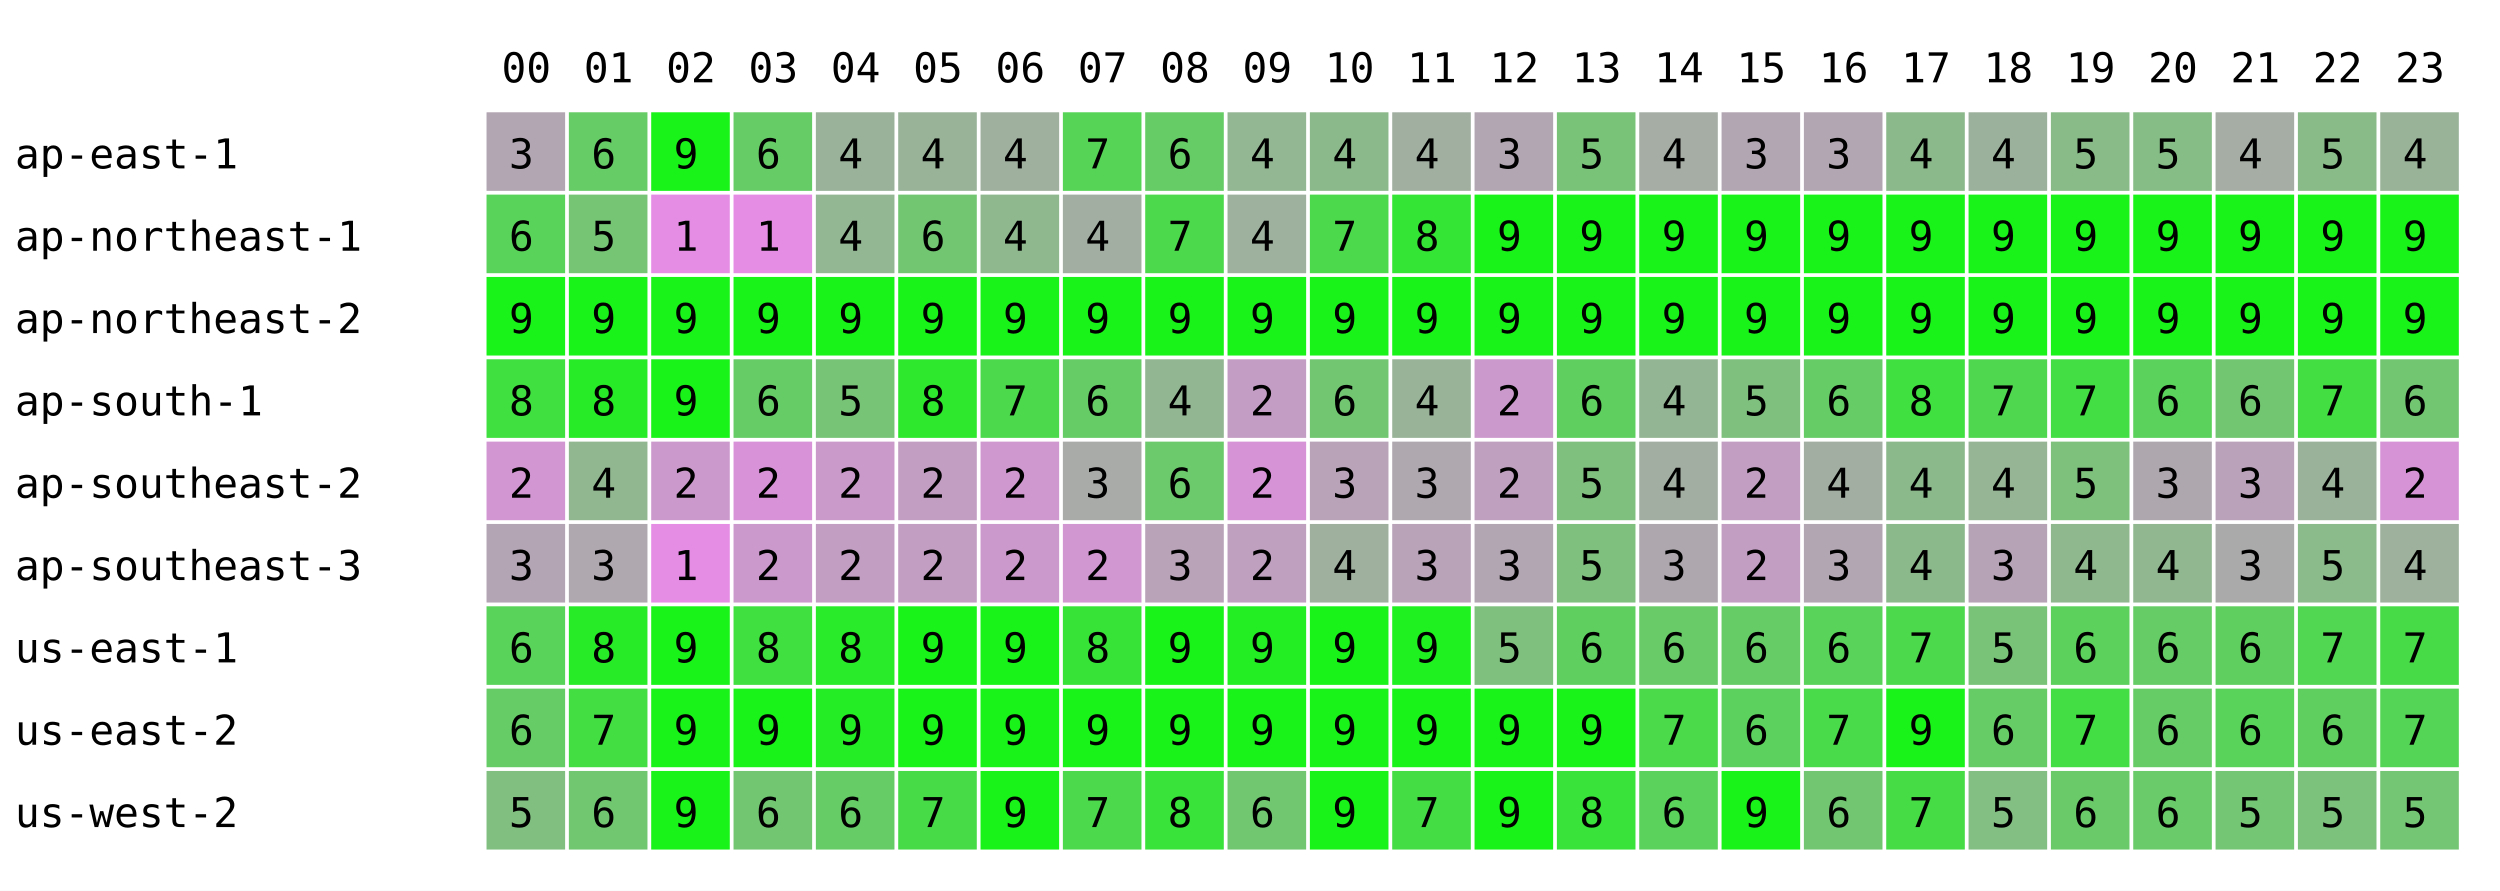
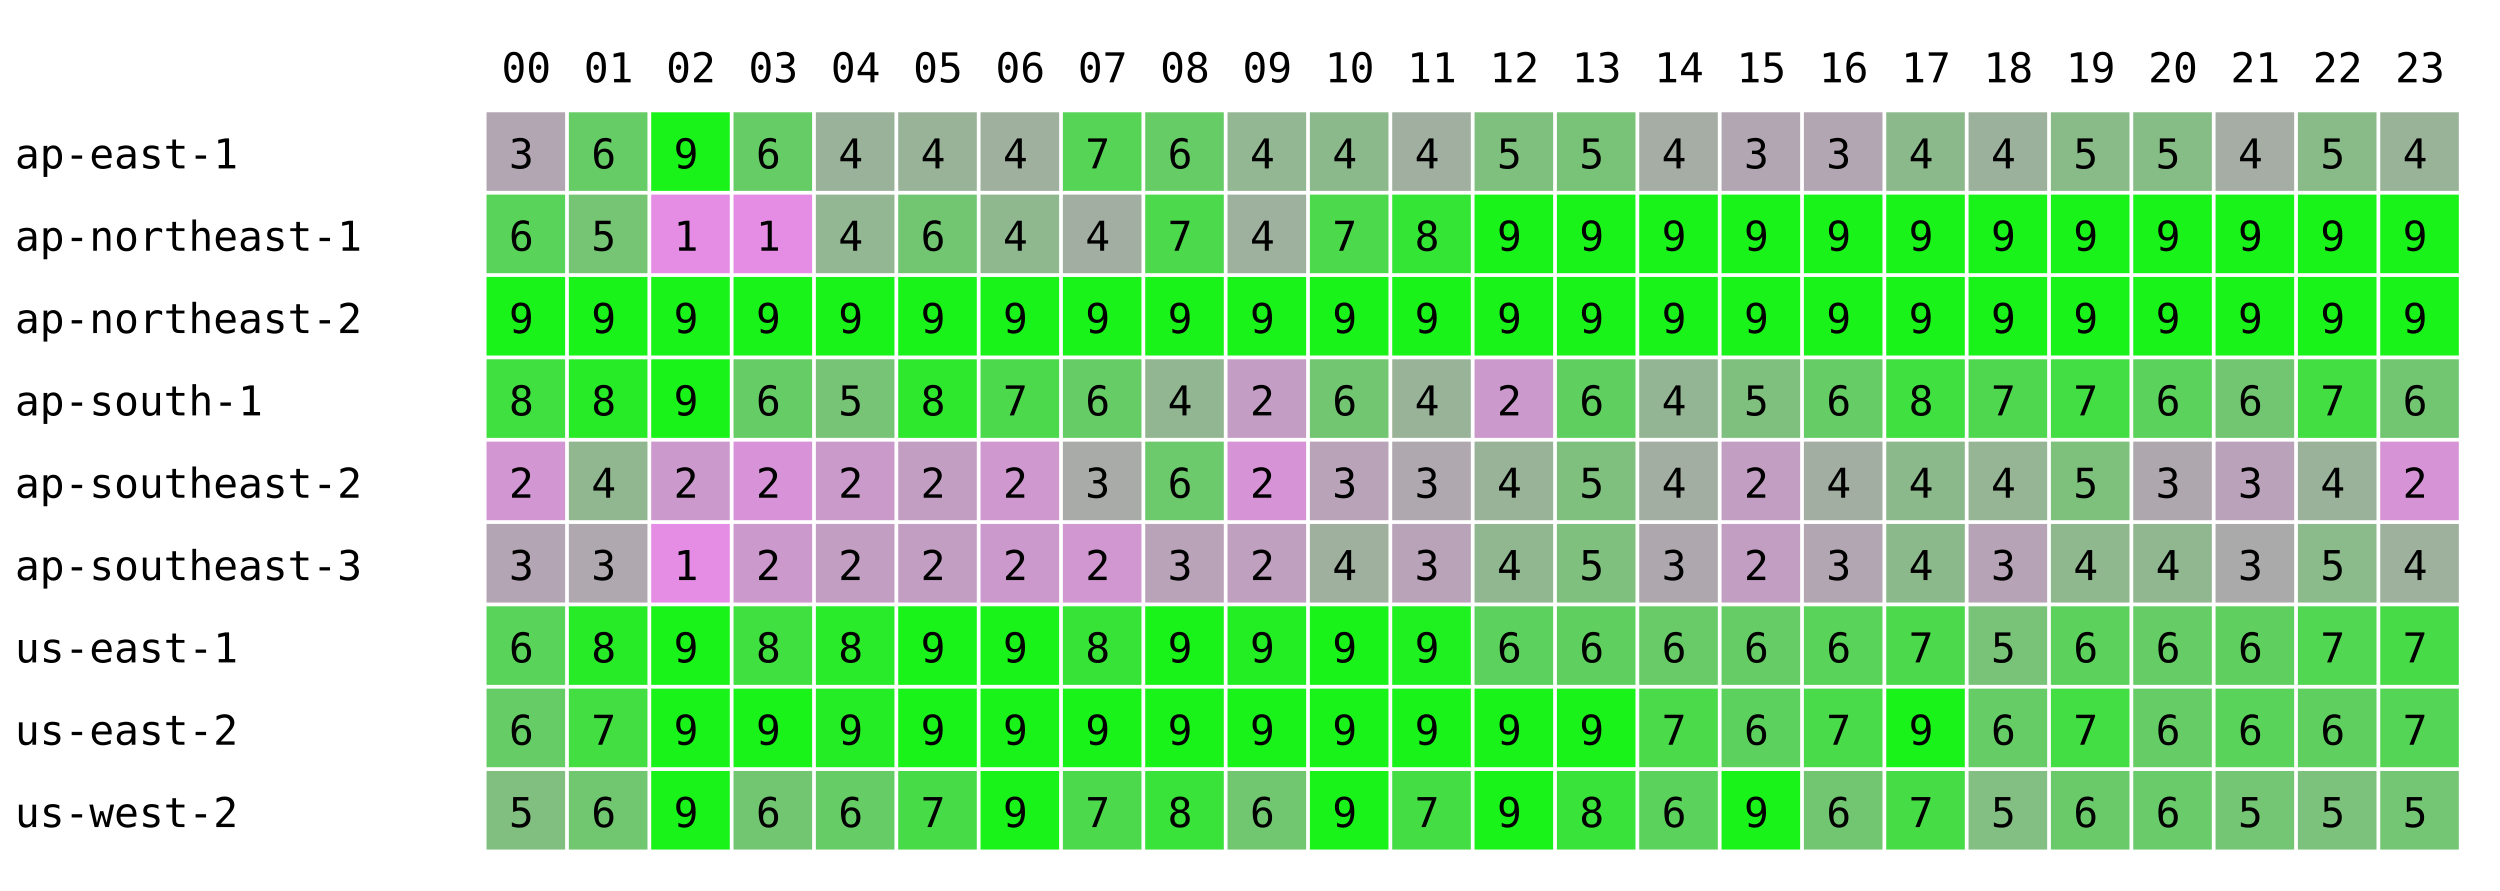
<svg xmlns="http://www.w3.org/2000/svg" width="668" height="238" font-family="monospace" font-size="11">
  <rect width="668" height="238" fill="white" />
  <text x="134" y="22">00</text>
  <text x="156" y="22">01</text>
  <text x="178" y="22">02</text>
  <text x="200" y="22">03</text>
  <text x="222" y="22">04</text>
  <text x="244" y="22">05</text>
  <text x="266" y="22">06</text>
  <text x="288" y="22">07</text>
  <text x="310" y="22">08</text>
  <text x="332" y="22">09</text>
  <text x="354" y="22">10</text>
  <text x="376" y="22">11</text>
  <text x="398" y="22">12</text>
  <text x="420" y="22">13</text>
  <text x="442" y="22">14</text>
  <text x="464" y="22">15</text>
  <text x="486" y="22">16</text>
  <text x="508" y="22">17</text>
  <text x="530" y="22">18</text>
  <text x="552" y="22">19</text>
  <text x="574" y="22">20</text>
  <text x="596" y="22">21</text>
  <text x="618" y="22">22</text>
  <text x="640" y="22">23</text>
  <text x="4" y="45">ap-east-1</text>
  <rect x="130" y="30" width="21" height="21" fill="rgb(178,166,178)" />
  <text x="136" y="45">3</text>
  <rect x="152" y="30" width="21" height="21" fill="rgb(102,204,102)" />
  <text x="158" y="45">6</text>
  <rect x="174" y="30" width="21" height="21" fill="rgb(25,243,25)" />
  <text x="180" y="45">9</text>
  <rect x="196" y="30" width="21" height="21" fill="rgb(102,204,102)" />
  <text x="202" y="45">6</text>
  <rect x="218" y="30" width="21" height="21" fill="rgb(154,178,154)" />
  <text x="224" y="45">4</text>
  <rect x="240" y="30" width="21" height="21" fill="rgb(153,179,153)" />
  <text x="246" y="45">4</text>
  <rect x="262" y="30" width="21" height="21" fill="rgb(159,176,159)" />
  <text x="268" y="45">4</text>
  <rect x="284" y="30" width="21" height="21" fill="rgb(86,212,86)" />
  <text x="290" y="45">7</text>
  <rect x="306" y="30" width="21" height="21" fill="rgb(102,204,102)" />
  <text x="312" y="45">6</text>
  <rect x="328" y="30" width="21" height="21" fill="rgb(147,182,147)" />
  <text x="334" y="45">4</text>
  <rect x="350" y="30" width="21" height="21" fill="rgb(140,185,140)" />
  <text x="356" y="45">4</text>
  <rect x="372" y="30" width="21" height="21" fill="rgb(161,175,161)" />
  <text x="378" y="45">4</text>
-   <rect x="394" y="30" width="21" height="21" fill="rgb(178,166,178)" />
-   <text x="400" y="45">3</text>
+   <rect x="394" y="30" width="21" height="21" fill="rgb(127,192,127)" />
+   <text x="400" y="45">5</text>
  <rect x="416" y="30" width="21" height="21" fill="rgb(121,195,121)" />
  <text x="422" y="45">5</text>
  <rect x="438" y="30" width="21" height="21" fill="rgb(165,173,165)" />
  <text x="444" y="45">4</text>
  <rect x="460" y="30" width="21" height="21" fill="rgb(178,166,178)" />
  <text x="466" y="45">3</text>
  <rect x="482" y="30" width="21" height="21" fill="rgb(178,166,178)" />
  <text x="488" y="45">3</text>
  <rect x="504" y="30" width="21" height="21" fill="rgb(140,185,140)" />
  <text x="510" y="45">4</text>
  <rect x="526" y="30" width="21" height="21" fill="rgb(156,177,156)" />
  <text x="532" y="45">4</text>
  <rect x="548" y="30" width="21" height="21" fill="rgb(136,187,136)" />
  <text x="554" y="45">5</text>
  <rect x="570" y="30" width="21" height="21" fill="rgb(134,188,134)" />
  <text x="576" y="45">5</text>
  <rect x="592" y="30" width="21" height="21" fill="rgb(165,173,165)" />
  <text x="598" y="45">4</text>
  <rect x="614" y="30" width="21" height="21" fill="rgb(137,187,137)" />
  <text x="620" y="45">5</text>
  <rect x="636" y="30" width="21" height="21" fill="rgb(153,179,153)" />
  <text x="642" y="45">4</text>
  <text x="4" y="67">ap-northeast-1</text>
  <rect x="130" y="52" width="21" height="21" fill="rgb(89,211,89)" />
  <text x="136" y="67">6</text>
  <rect x="152" y="52" width="21" height="21" fill="rgb(117,197,117)" />
  <text x="158" y="67">5</text>
  <rect x="174" y="52" width="21" height="21" fill="rgb(229,141,229)" />
  <text x="180" y="67">1</text>
  <rect x="196" y="52" width="21" height="21" fill="rgb(229,141,229)" />
  <text x="202" y="67">1</text>
  <rect x="218" y="52" width="21" height="21" fill="rgb(147,182,147)" />
  <text x="224" y="67">4</text>
  <rect x="240" y="52" width="21" height="21" fill="rgb(114,198,114)" />
  <text x="246" y="67">6</text>
  <rect x="262" y="52" width="21" height="21" fill="rgb(143,184,143)" />
  <text x="268" y="67">4</text>
  <rect x="284" y="52" width="21" height="21" fill="rgb(163,174,163)" />
  <text x="290" y="67">4</text>
  <rect x="306" y="52" width="21" height="21" fill="rgb(76,217,76)" />
  <text x="312" y="67">7</text>
  <rect x="328" y="52" width="21" height="21" fill="rgb(158,176,158)" />
  <text x="334" y="67">4</text>
  <rect x="350" y="52" width="21" height="21" fill="rgb(76,217,76)" />
  <text x="356" y="67">7</text>
  <rect x="372" y="52" width="21" height="21" fill="rgb(53,229,53)" />
  <text x="378" y="67">8</text>
  <rect x="394" y="52" width="21" height="21" fill="rgb(25,243,25)" />
  <text x="400" y="67">9</text>
  <rect x="416" y="52" width="21" height="21" fill="rgb(25,243,25)" />
  <text x="422" y="67">9</text>
  <rect x="438" y="52" width="21" height="21" fill="rgb(25,243,25)" />
  <text x="444" y="67">9</text>
  <rect x="460" y="52" width="21" height="21" fill="rgb(25,243,25)" />
  <text x="466" y="67">9</text>
  <rect x="482" y="52" width="21" height="21" fill="rgb(25,243,25)" />
  <text x="488" y="67">9</text>
  <rect x="504" y="52" width="21" height="21" fill="rgb(25,243,25)" />
  <text x="510" y="67">9</text>
  <rect x="526" y="52" width="21" height="21" fill="rgb(25,243,25)" />
  <text x="532" y="67">9</text>
  <rect x="548" y="52" width="21" height="21" fill="rgb(25,243,25)" />
  <text x="554" y="67">9</text>
  <rect x="570" y="52" width="21" height="21" fill="rgb(25,243,25)" />
  <text x="576" y="67">9</text>
  <rect x="592" y="52" width="21" height="21" fill="rgb(25,243,25)" />
  <text x="598" y="67">9</text>
  <rect x="614" y="52" width="21" height="21" fill="rgb(25,243,25)" />
  <text x="620" y="67">9</text>
  <rect x="636" y="52" width="21" height="21" fill="rgb(25,243,25)" />
  <text x="642" y="67">9</text>
  <text x="4" y="89">ap-northeast-2</text>
  <rect x="130" y="74" width="21" height="21" fill="rgb(25,243,25)" />
  <text x="136" y="89">9</text>
  <rect x="152" y="74" width="21" height="21" fill="rgb(25,243,25)" />
  <text x="158" y="89">9</text>
  <rect x="174" y="74" width="21" height="21" fill="rgb(25,243,25)" />
  <text x="180" y="89">9</text>
  <rect x="196" y="74" width="21" height="21" fill="rgb(25,243,25)" />
  <text x="202" y="89">9</text>
  <rect x="218" y="74" width="21" height="21" fill="rgb(25,243,25)" />
  <text x="224" y="89">9</text>
  <rect x="240" y="74" width="21" height="21" fill="rgb(25,243,25)" />
  <text x="246" y="89">9</text>
  <rect x="262" y="74" width="21" height="21" fill="rgb(25,243,25)" />
  <text x="268" y="89">9</text>
  <rect x="284" y="74" width="21" height="21" fill="rgb(25,243,25)" />
  <text x="290" y="89">9</text>
  <rect x="306" y="74" width="21" height="21" fill="rgb(25,243,25)" />
  <text x="312" y="89">9</text>
  <rect x="328" y="74" width="21" height="21" fill="rgb(25,243,25)" />
  <text x="334" y="89">9</text>
  <rect x="350" y="74" width="21" height="21" fill="rgb(25,243,25)" />
  <text x="356" y="89">9</text>
  <rect x="372" y="74" width="21" height="21" fill="rgb(25,243,25)" />
  <text x="378" y="89">9</text>
  <rect x="394" y="74" width="21" height="21" fill="rgb(25,243,25)" />
  <text x="400" y="89">9</text>
  <rect x="416" y="74" width="21" height="21" fill="rgb(25,243,25)" />
  <text x="422" y="89">9</text>
  <rect x="438" y="74" width="21" height="21" fill="rgb(25,243,25)" />
  <text x="444" y="89">9</text>
  <rect x="460" y="74" width="21" height="21" fill="rgb(25,243,25)" />
  <text x="466" y="89">9</text>
  <rect x="482" y="74" width="21" height="21" fill="rgb(25,243,25)" />
  <text x="488" y="89">9</text>
  <rect x="504" y="74" width="21" height="21" fill="rgb(25,243,25)" />
  <text x="510" y="89">9</text>
  <rect x="526" y="74" width="21" height="21" fill="rgb(25,243,25)" />
  <text x="532" y="89">9</text>
  <rect x="548" y="74" width="21" height="21" fill="rgb(25,243,25)" />
  <text x="554" y="89">9</text>
  <rect x="570" y="74" width="21" height="21" fill="rgb(25,243,25)" />
  <text x="576" y="89">9</text>
  <rect x="592" y="74" width="21" height="21" fill="rgb(25,243,25)" />
  <text x="598" y="89">9</text>
  <rect x="614" y="74" width="21" height="21" fill="rgb(25,243,25)" />
  <text x="620" y="89">9</text>
  <rect x="636" y="74" width="21" height="21" fill="rgb(25,243,25)" />
  <text x="642" y="89">9</text>
  <text x="4" y="111">ap-south-1</text>
  <rect x="130" y="96" width="21" height="21" fill="rgb(63,224,63)" />
  <text x="136" y="111">8</text>
  <rect x="152" y="96" width="21" height="21" fill="rgb(40,235,40)" />
  <text x="158" y="111">8</text>
  <rect x="174" y="96" width="21" height="21" fill="rgb(25,243,25)" />
  <text x="180" y="111">9</text>
  <rect x="196" y="96" width="21" height="21" fill="rgb(102,204,102)" />
  <text x="202" y="111">6</text>
  <rect x="218" y="96" width="21" height="21" fill="rgb(119,196,119)" />
  <text x="224" y="111">5</text>
  <rect x="240" y="96" width="21" height="21" fill="rgb(46,232,46)" />
  <text x="246" y="111">8</text>
  <rect x="262" y="96" width="21" height="21" fill="rgb(76,217,76)" />
  <text x="268" y="111">7</text>
  <rect x="284" y="96" width="21" height="21" fill="rgb(102,204,102)" />
  <text x="290" y="111">6</text>
  <rect x="306" y="96" width="21" height="21" fill="rgb(146,182,146)" />
  <text x="312" y="111">4</text>
  <rect x="328" y="96" width="21" height="21" fill="rgb(196,157,196)" />
  <text x="334" y="111">2</text>
  <rect x="350" y="96" width="21" height="21" fill="rgb(114,198,114)" />
  <text x="356" y="111">6</text>
  <rect x="372" y="96" width="21" height="21" fill="rgb(153,179,153)" />
  <text x="378" y="111">4</text>
  <rect x="394" y="96" width="21" height="21" fill="rgb(204,153,204)" />
  <text x="400" y="111">2</text>
  <rect x="416" y="96" width="21" height="21" fill="rgb(95,208,95)" />
  <text x="422" y="111">6</text>
  <rect x="438" y="96" width="21" height="21" fill="rgb(148,181,148)" />
  <text x="444" y="111">4</text>
  <rect x="460" y="96" width="21" height="21" fill="rgb(127,192,127)" />
  <text x="466" y="111">5</text>
  <rect x="482" y="96" width="21" height="21" fill="rgb(102,204,102)" />
  <text x="488" y="111">6</text>
  <rect x="504" y="96" width="21" height="21" fill="rgb(63,224,63)" />
  <text x="510" y="111">8</text>
  <rect x="526" y="96" width="21" height="21" fill="rgb(80,215,80)" />
  <text x="532" y="111">7</text>
  <rect x="548" y="96" width="21" height="21" fill="rgb(67,222,67)" />
  <text x="554" y="111">7</text>
  <rect x="570" y="96" width="21" height="21" fill="rgb(91,210,91)" />
  <text x="576" y="111">6</text>
  <rect x="592" y="96" width="21" height="21" fill="rgb(114,198,114)" />
  <text x="598" y="111">6</text>
  <rect x="614" y="96" width="21" height="21" fill="rgb(66,222,66)" />
  <text x="620" y="111">7</text>
  <rect x="636" y="96" width="21" height="21" fill="rgb(114,198,114)" />
  <text x="642" y="111">6</text>
  <text x="4" y="133">ap-southeast-2</text>
  <rect x="130" y="118" width="21" height="21" fill="rgb(210,150,210)" />
  <text x="136" y="133">2</text>
  <rect x="152" y="118" width="21" height="21" fill="rgb(145,183,145)" />
  <text x="158" y="133">4</text>
  <rect x="174" y="118" width="21" height="21" fill="rgb(204,153,204)" />
  <text x="180" y="133">2</text>
  <rect x="196" y="118" width="21" height="21" fill="rgb(216,147,216)" />
  <text x="202" y="133">2</text>
  <rect x="218" y="118" width="21" height="21" fill="rgb(202,154,202)" />
  <text x="224" y="133">2</text>
  <rect x="240" y="118" width="21" height="21" fill="rgb(195,158,195)" />
  <text x="246" y="133">2</text>
  <rect x="262" y="118" width="21" height="21" fill="rgb(207,152,207)" />
  <text x="268" y="133">2</text>
  <rect x="284" y="118" width="21" height="21" fill="rgb(168,171,168)" />
  <text x="290" y="133">3</text>
  <rect x="306" y="118" width="21" height="21" fill="rgb(108,201,108)" />
  <text x="312" y="133">6</text>
  <rect x="328" y="118" width="21" height="21" fill="rgb(214,148,214)" />
  <text x="334" y="133">2</text>
  <rect x="350" y="118" width="21" height="21" fill="rgb(184,163,184)" />
  <text x="356" y="133">3</text>
  <rect x="372" y="118" width="21" height="21" fill="rgb(175,168,175)" />
  <text x="378" y="133">3</text>
-   <rect x="394" y="118" width="21" height="21" fill="rgb(191,160,191)" />
-   <text x="400" y="133">2</text>
+   <rect x="394" y="118" width="21" height="21" fill="rgb(153,179,153)" />
+   <text x="400" y="133">4</text>
  <rect x="416" y="118" width="21" height="21" fill="rgb(127,192,127)" />
  <text x="422" y="133">5</text>
  <rect x="438" y="118" width="21" height="21" fill="rgb(163,174,163)" />
  <text x="444" y="133">4</text>
  <rect x="460" y="118" width="21" height="21" fill="rgb(195,158,195)" />
  <text x="466" y="133">2</text>
  <rect x="482" y="118" width="21" height="21" fill="rgb(162,174,162)" />
  <text x="488" y="133">4</text>
  <rect x="504" y="118" width="21" height="21" fill="rgb(140,185,140)" />
  <text x="510" y="133">4</text>
  <rect x="526" y="118" width="21" height="21" fill="rgb(149,181,149)" />
  <text x="532" y="133">4</text>
  <rect x="548" y="118" width="21" height="21" fill="rgb(125,193,125)" />
  <text x="554" y="133">5</text>
  <rect x="570" y="118" width="21" height="21" fill="rgb(174,168,174)" />
  <text x="576" y="133">3</text>
  <rect x="592" y="118" width="21" height="21" fill="rgb(187,162,187)" />
  <text x="598" y="133">3</text>
  <rect x="614" y="118" width="21" height="21" fill="rgb(154,178,154)" />
  <text x="620" y="133">4</text>
  <rect x="636" y="118" width="21" height="21" fill="rgb(214,148,214)" />
  <text x="642" y="133">2</text>
  <text x="4" y="155">ap-southeast-3</text>
  <rect x="130" y="140" width="21" height="21" fill="rgb(180,165,180)" />
  <text x="136" y="155">3</text>
  <rect x="152" y="140" width="21" height="21" fill="rgb(175,168,175)" />
  <text x="158" y="155">3</text>
  <rect x="174" y="140" width="21" height="21" fill="rgb(229,141,229)" />
  <text x="180" y="155">1</text>
  <rect x="196" y="140" width="21" height="21" fill="rgb(204,153,204)" />
  <text x="202" y="155">2</text>
  <rect x="218" y="140" width="21" height="21" fill="rgb(194,158,194)" />
  <text x="224" y="155">2</text>
  <rect x="240" y="140" width="21" height="21" fill="rgb(195,158,195)" />
  <text x="246" y="155">2</text>
  <rect x="262" y="140" width="21" height="21" fill="rgb(204,153,204)" />
  <text x="268" y="155">2</text>
  <rect x="284" y="140" width="21" height="21" fill="rgb(209,151,209)" />
  <text x="290" y="155">2</text>
  <rect x="306" y="140" width="21" height="21" fill="rgb(184,163,184)" />
  <text x="312" y="155">3</text>
  <rect x="328" y="140" width="21" height="21" fill="rgb(191,160,191)" />
  <text x="334" y="155">2</text>
  <rect x="350" y="140" width="21" height="21" fill="rgb(159,176,159)" />
  <text x="356" y="155">4</text>
  <rect x="372" y="140" width="21" height="21" fill="rgb(184,163,184)" />
  <text x="378" y="155">3</text>
-   <rect x="394" y="140" width="21" height="21" fill="rgb(178,166,178)" />
-   <text x="400" y="155">3</text>
+   <rect x="394" y="140" width="21" height="21" fill="rgb(144,183,144)" />
+   <text x="400" y="155">4</text>
  <rect x="416" y="140" width="21" height="21" fill="rgb(127,192,127)" />
  <text x="422" y="155">5</text>
  <rect x="438" y="140" width="21" height="21" fill="rgb(174,168,174)" />
  <text x="444" y="155">3</text>
  <rect x="460" y="140" width="21" height="21" fill="rgb(195,158,195)" />
  <text x="466" y="155">2</text>
  <rect x="482" y="140" width="21" height="21" fill="rgb(178,166,178)" />
  <text x="488" y="155">3</text>
  <rect x="504" y="140" width="21" height="21" fill="rgb(140,185,140)" />
  <text x="510" y="155">4</text>
  <rect x="526" y="140" width="21" height="21" fill="rgb(182,164,182)" />
  <text x="532" y="155">3</text>
  <rect x="548" y="140" width="21" height="21" fill="rgb(143,184,143)" />
  <text x="554" y="155">4</text>
  <rect x="570" y="140" width="21" height="21" fill="rgb(145,183,145)" />
  <text x="576" y="155">4</text>
  <rect x="592" y="140" width="21" height="21" fill="rgb(170,170,170)" />
  <text x="598" y="155">3</text>
  <rect x="614" y="140" width="21" height="21" fill="rgb(139,186,139)" />
  <text x="620" y="155">5</text>
  <rect x="636" y="140" width="21" height="21" fill="rgb(157,177,157)" />
  <text x="642" y="155">4</text>
  <text x="4" y="177">us-east-1</text>
  <rect x="130" y="162" width="21" height="21" fill="rgb(89,211,89)" />
  <text x="136" y="177">6</text>
  <rect x="152" y="162" width="21" height="21" fill="rgb(40,235,40)" />
  <text x="158" y="177">8</text>
  <rect x="174" y="162" width="21" height="21" fill="rgb(25,243,25)" />
  <text x="180" y="177">9</text>
  <rect x="196" y="162" width="21" height="21" fill="rgb(63,224,63)" />
  <text x="202" y="177">8</text>
  <rect x="218" y="162" width="21" height="21" fill="rgb(41,235,41)" />
  <text x="224" y="177">8</text>
  <rect x="240" y="162" width="21" height="21" fill="rgb(25,243,25)" />
  <text x="246" y="177">9</text>
  <rect x="262" y="162" width="21" height="21" fill="rgb(25,243,25)" />
  <text x="268" y="177">9</text>
  <rect x="284" y="162" width="21" height="21" fill="rgb(56,227,56)" />
  <text x="290" y="177">8</text>
  <rect x="306" y="162" width="21" height="21" fill="rgb(25,243,25)" />
  <text x="312" y="177">9</text>
  <rect x="328" y="162" width="21" height="21" fill="rgb(35,238,35)" />
  <text x="334" y="177">9</text>
  <rect x="350" y="162" width="21" height="21" fill="rgb(25,243,25)" />
  <text x="356" y="177">9</text>
  <rect x="372" y="162" width="21" height="21" fill="rgb(31,240,31)" />
  <text x="378" y="177">9</text>
-   <rect x="394" y="162" width="21" height="21" fill="rgb(127,192,127)" />
-   <text x="400" y="177">5</text>
+   <rect x="394" y="162" width="21" height="21" fill="rgb(93,209,93)" />
+   <text x="400" y="177">6</text>
  <rect x="416" y="162" width="21" height="21" fill="rgb(95,208,95)" />
  <text x="422" y="177">6</text>
  <rect x="438" y="162" width="21" height="21" fill="rgb(104,203,104)" />
  <text x="444" y="177">6</text>
  <rect x="460" y="162" width="21" height="21" fill="rgb(102,204,102)" />
  <text x="466" y="177">6</text>
  <rect x="482" y="162" width="21" height="21" fill="rgb(89,211,89)" />
  <text x="488" y="177">6</text>
  <rect x="504" y="162" width="21" height="21" fill="rgb(76,217,76)" />
  <text x="510" y="177">7</text>
  <rect x="526" y="162" width="21" height="21" fill="rgb(120,195,120)" />
  <text x="532" y="177">5</text>
  <rect x="548" y="162" width="21" height="21" fill="rgb(92,209,92)" />
  <text x="554" y="177">6</text>
  <rect x="570" y="162" width="21" height="21" fill="rgb(102,204,102)" />
  <text x="576" y="177">6</text>
  <rect x="592" y="162" width="21" height="21" fill="rgb(95,208,95)" />
  <text x="598" y="177">6</text>
  <rect x="614" y="162" width="21" height="21" fill="rgb(81,215,81)" />
  <text x="620" y="177">7</text>
  <rect x="636" y="162" width="21" height="21" fill="rgb(72,219,72)" />
  <text x="642" y="177">7</text>
  <text x="4" y="199">us-east-2</text>
  <rect x="130" y="184" width="21" height="21" fill="rgb(102,204,102)" />
  <text x="136" y="199">6</text>
  <rect x="152" y="184" width="21" height="21" fill="rgb(66,222,66)" />
  <text x="158" y="199">7</text>
  <rect x="174" y="184" width="21" height="21" fill="rgb(25,243,25)" />
  <text x="180" y="199">9</text>
  <rect x="196" y="184" width="21" height="21" fill="rgb(25,243,25)" />
  <text x="202" y="199">9</text>
  <rect x="218" y="184" width="21" height="21" fill="rgb(37,237,37)" />
  <text x="224" y="199">9</text>
  <rect x="240" y="184" width="21" height="21" fill="rgb(25,243,25)" />
  <text x="246" y="199">9</text>
  <rect x="262" y="184" width="21" height="21" fill="rgb(25,243,25)" />
  <text x="268" y="199">9</text>
  <rect x="284" y="184" width="21" height="21" fill="rgb(25,243,25)" />
  <text x="290" y="199">9</text>
  <rect x="306" y="184" width="21" height="21" fill="rgb(25,243,25)" />
  <text x="312" y="199">9</text>
  <rect x="328" y="184" width="21" height="21" fill="rgb(25,243,25)" />
  <text x="334" y="199">9</text>
  <rect x="350" y="184" width="21" height="21" fill="rgb(25,243,25)" />
  <text x="356" y="199">9</text>
  <rect x="372" y="184" width="21" height="21" fill="rgb(25,243,25)" />
  <text x="378" y="199">9</text>
  <rect x="394" y="184" width="21" height="21" fill="rgb(25,243,25)" />
  <text x="400" y="199">9</text>
  <rect x="416" y="184" width="21" height="21" fill="rgb(25,243,25)" />
  <text x="422" y="199">9</text>
  <rect x="438" y="184" width="21" height="21" fill="rgb(74,218,74)" />
  <text x="444" y="199">7</text>
  <rect x="460" y="184" width="21" height="21" fill="rgb(93,209,93)" />
  <text x="466" y="199">6</text>
  <rect x="482" y="184" width="21" height="21" fill="rgb(73,219,73)" />
  <text x="488" y="199">7</text>
  <rect x="504" y="184" width="21" height="21" fill="rgb(25,243,25)" />
  <text x="510" y="199">9</text>
  <rect x="526" y="184" width="21" height="21" fill="rgb(102,204,102)" />
  <text x="532" y="199">6</text>
  <rect x="548" y="184" width="21" height="21" fill="rgb(67,222,67)" />
  <text x="554" y="199">7</text>
  <rect x="570" y="184" width="21" height="21" fill="rgb(102,204,102)" />
  <text x="576" y="199">6</text>
  <rect x="592" y="184" width="21" height="21" fill="rgb(89,211,89)" />
  <text x="598" y="199">6</text>
  <rect x="614" y="184" width="21" height="21" fill="rgb(95,208,95)" />
  <text x="620" y="199">6</text>
  <rect x="636" y="184" width="21" height="21" fill="rgb(85,213,85)" />
  <text x="642" y="199">7</text>
  <text x="4" y="221">us-west-2</text>
  <rect x="130" y="206" width="21" height="21" fill="rgb(129,191,129)" />
  <text x="136" y="221">5</text>
  <rect x="152" y="206" width="21" height="21" fill="rgb(112,199,112)" />
  <text x="158" y="221">6</text>
  <rect x="174" y="206" width="21" height="21" fill="rgb(25,243,25)" />
  <text x="180" y="221">9</text>
  <rect x="196" y="206" width="21" height="21" fill="rgb(114,198,114)" />
  <text x="202" y="221">6</text>
  <rect x="218" y="206" width="21" height="21" fill="rgb(102,204,102)" />
  <text x="224" y="221">6</text>
  <rect x="240" y="206" width="21" height="21" fill="rgb(72,219,72)" />
  <text x="246" y="221">7</text>
  <rect x="262" y="206" width="21" height="21" fill="rgb(25,243,25)" />
  <text x="268" y="221">9</text>
  <rect x="284" y="206" width="21" height="21" fill="rgb(76,217,76)" />
  <text x="290" y="221">7</text>
  <rect x="306" y="206" width="21" height="21" fill="rgb(57,227,57)" />
  <text x="312" y="221">8</text>
  <rect x="328" y="206" width="21" height="21" fill="rgb(112,199,112)" />
  <text x="334" y="221">6</text>
  <rect x="350" y="206" width="21" height="21" fill="rgb(25,243,25)" />
  <text x="356" y="221">9</text>
  <rect x="372" y="206" width="21" height="21" fill="rgb(68,221,68)" />
  <text x="378" y="221">7</text>
  <rect x="394" y="206" width="21" height="21" fill="rgb(25,243,25)" />
  <text x="400" y="221">9</text>
  <rect x="416" y="206" width="21" height="21" fill="rgb(57,227,57)" />
  <text x="422" y="221">8</text>
  <rect x="438" y="206" width="21" height="21" fill="rgb(91,210,91)" />
  <text x="444" y="221">6</text>
  <rect x="460" y="206" width="21" height="21" fill="rgb(25,243,25)" />
  <text x="466" y="221">9</text>
  <rect x="482" y="206" width="21" height="21" fill="rgb(114,198,114)" />
  <text x="488" y="221">6</text>
  <rect x="504" y="206" width="21" height="21" fill="rgb(70,220,70)" />
  <text x="510" y="221">7</text>
  <rect x="526" y="206" width="21" height="21" fill="rgb(131,190,131)" />
  <text x="532" y="221">5</text>
  <rect x="548" y="206" width="21" height="21" fill="rgb(106,202,106)" />
  <text x="554" y="221">6</text>
  <rect x="570" y="206" width="21" height="21" fill="rgb(105,203,105)" />
  <text x="576" y="221">6</text>
  <rect x="592" y="206" width="21" height="21" fill="rgb(116,197,116)" />
  <text x="598" y="221">5</text>
  <rect x="614" y="206" width="21" height="21" fill="rgb(124,193,124)" />
  <text x="620" y="221">5</text>
  <rect x="636" y="206" width="21" height="21" fill="rgb(116,197,116)" />
  <text x="642" y="221">5</text>
</svg>
